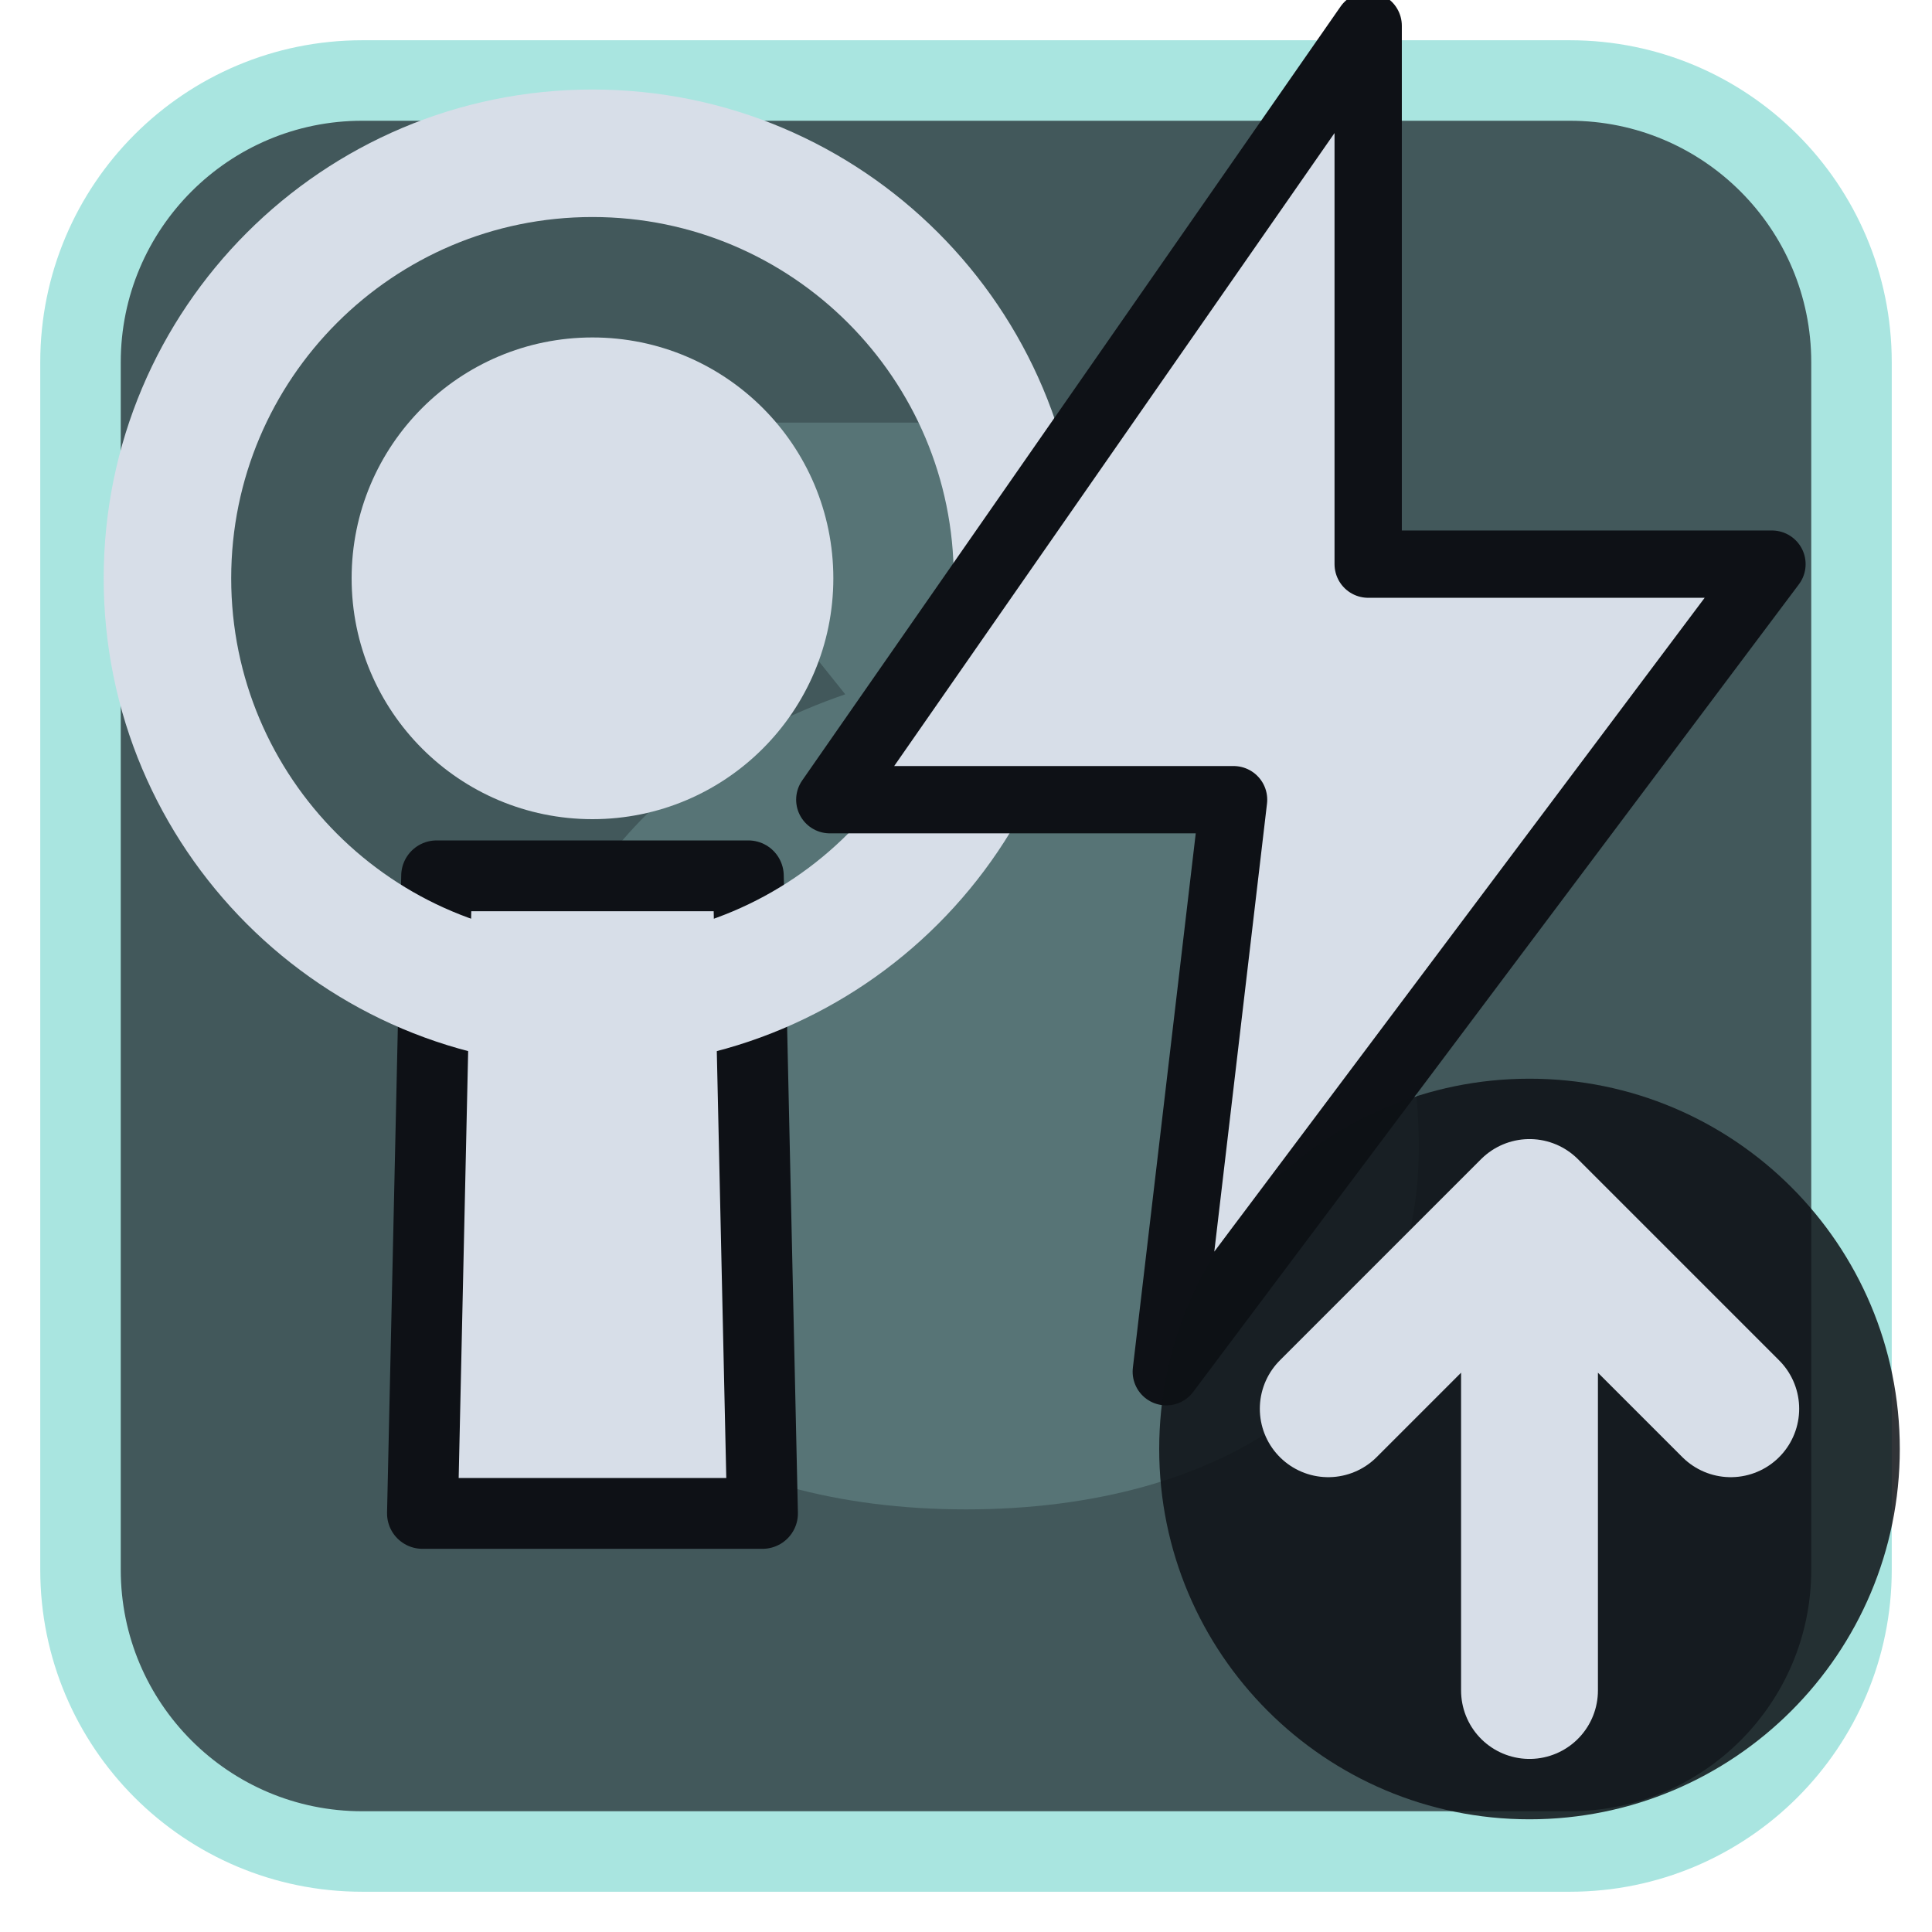
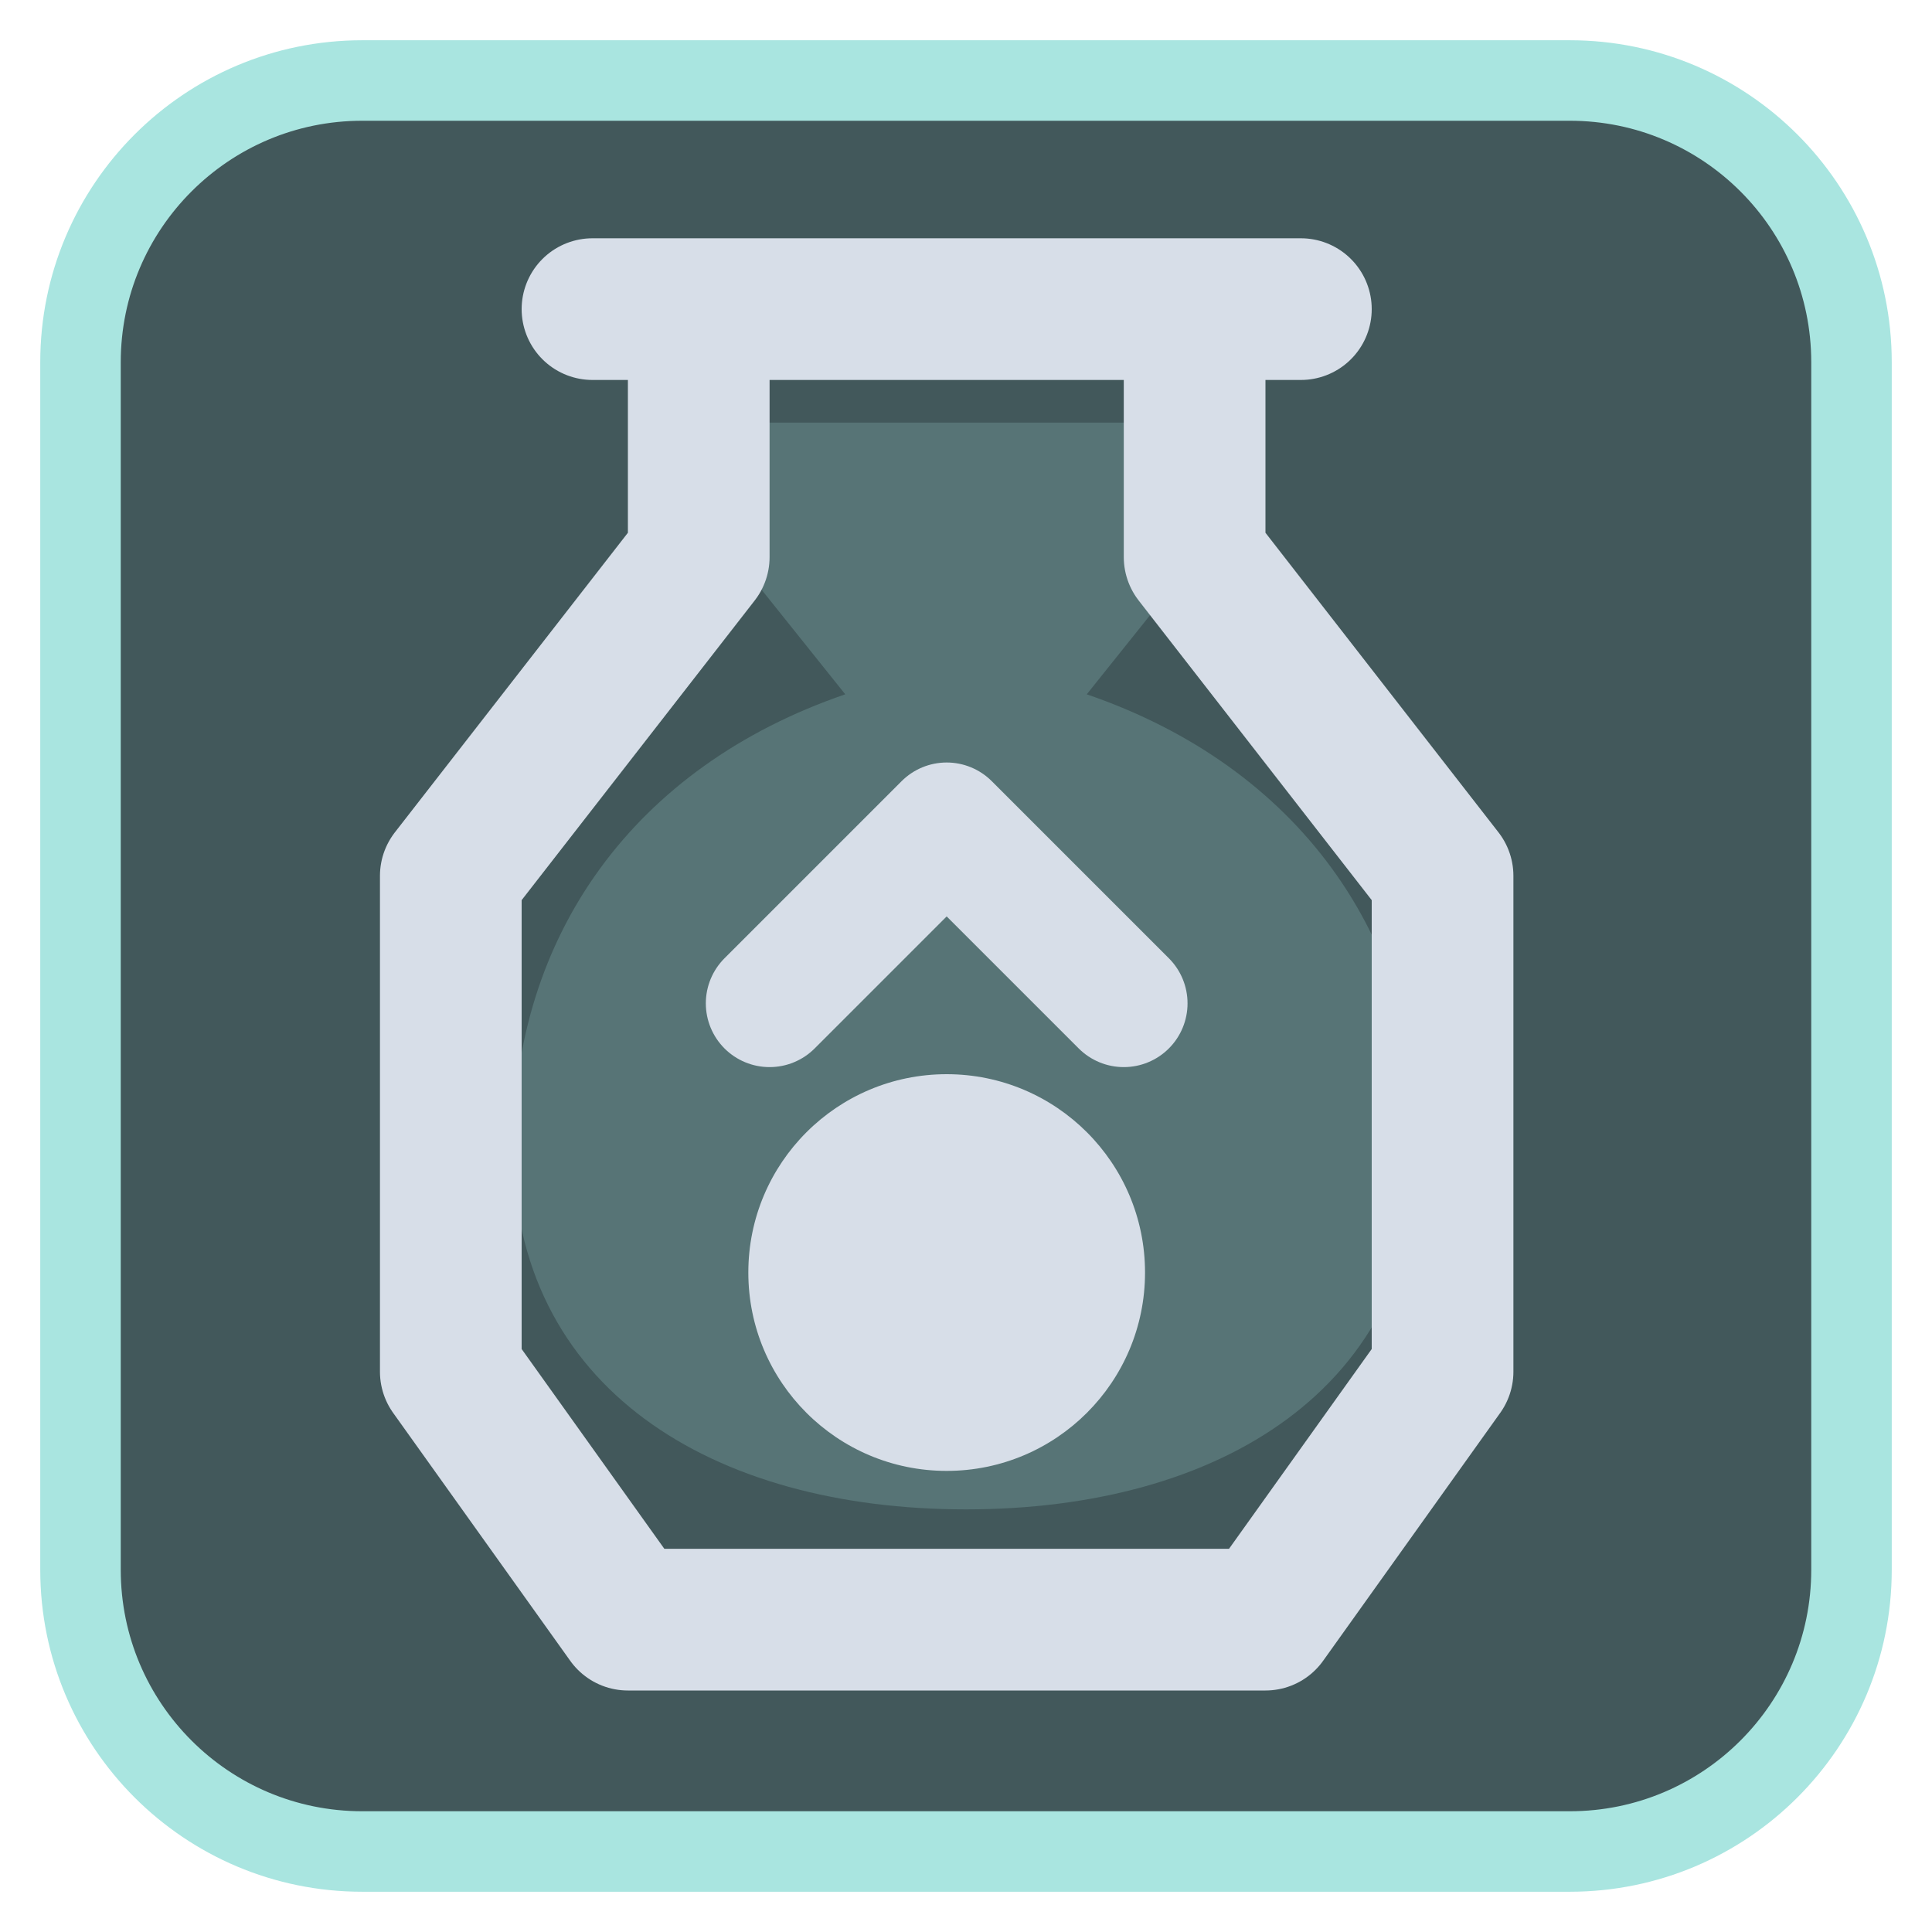
<svg xmlns="http://www.w3.org/2000/svg" viewBox="0 0 24 24" width="24" height="24">
  <rect x="1" y="1" width="22" height="22" rx="3.5" fill="#42585b" stroke="#a9e5e0" stroke-width="1" />
  <g opacity="0.2" transform="translate(3,3) scale(0.75)">
    <path d="M8 3h8v2l-2 2.5c3.5 1.2 5.5 4 5.5 7.5 0 4-3.3 6-7.5 6s-7.5-2-7.5-6c0-3.5 2-6.3 5.5-7.5L8 5z" fill="#a9e5e0" />
  </g>
  <g transform="translate(1.2,1.2) scale(0.88)">
-     <path d="M4.8 11H9.2L9.4 20H4.6Z" fill="#d7dee8" stroke="#0e1116" stroke-width="1" stroke-linejoin="round" />
-     <circle cx="7" cy="6.8" r="3.4" fill="#d7dee8" />
-     <circle cx="7" cy="6.8" r="6" fill="none" stroke="#d7dee8" stroke-width="1.8" stroke-linecap="round" stroke-linejoin="round" />
-     <g transform="translate(17,8.5) scale(0.95) translate(-12,-12)">
-       <path d="M13 2L5 13.5H11L10 22L19 10H13Z" fill="#d7dee8" stroke="#0e1116" stroke-width="1" stroke-linejoin="round" />
-     </g>
+     <path d="M7 3H17M8.5 3V6.5L5 11V18L7.5 21.5H16.5L19 18V11L15.5 6.5V3" fill="none" stroke="#d7dee8" stroke-width="2" stroke-linecap="round" stroke-linejoin="round" />
+     <circle cx="12" cy="16.6" r="2.8" fill="#d7dee8" />
+     <path d="M9.5 12.8L12 10.3L14.5 12.8" fill="none" stroke="#d7dee8" stroke-width="1.8" stroke-linecap="round" stroke-linejoin="round" />
  </g>
-   <circle cx="19" cy="18" r="4.6" fill="#0e1116" fill-opacity="0.85" />
-   <path d="M19 21V15M16.5 17.5L19 15L21.5 17.5" fill="none" stroke="#d7dee8" stroke-width="1.7" stroke-linecap="round" stroke-linejoin="round" />
</svg>
